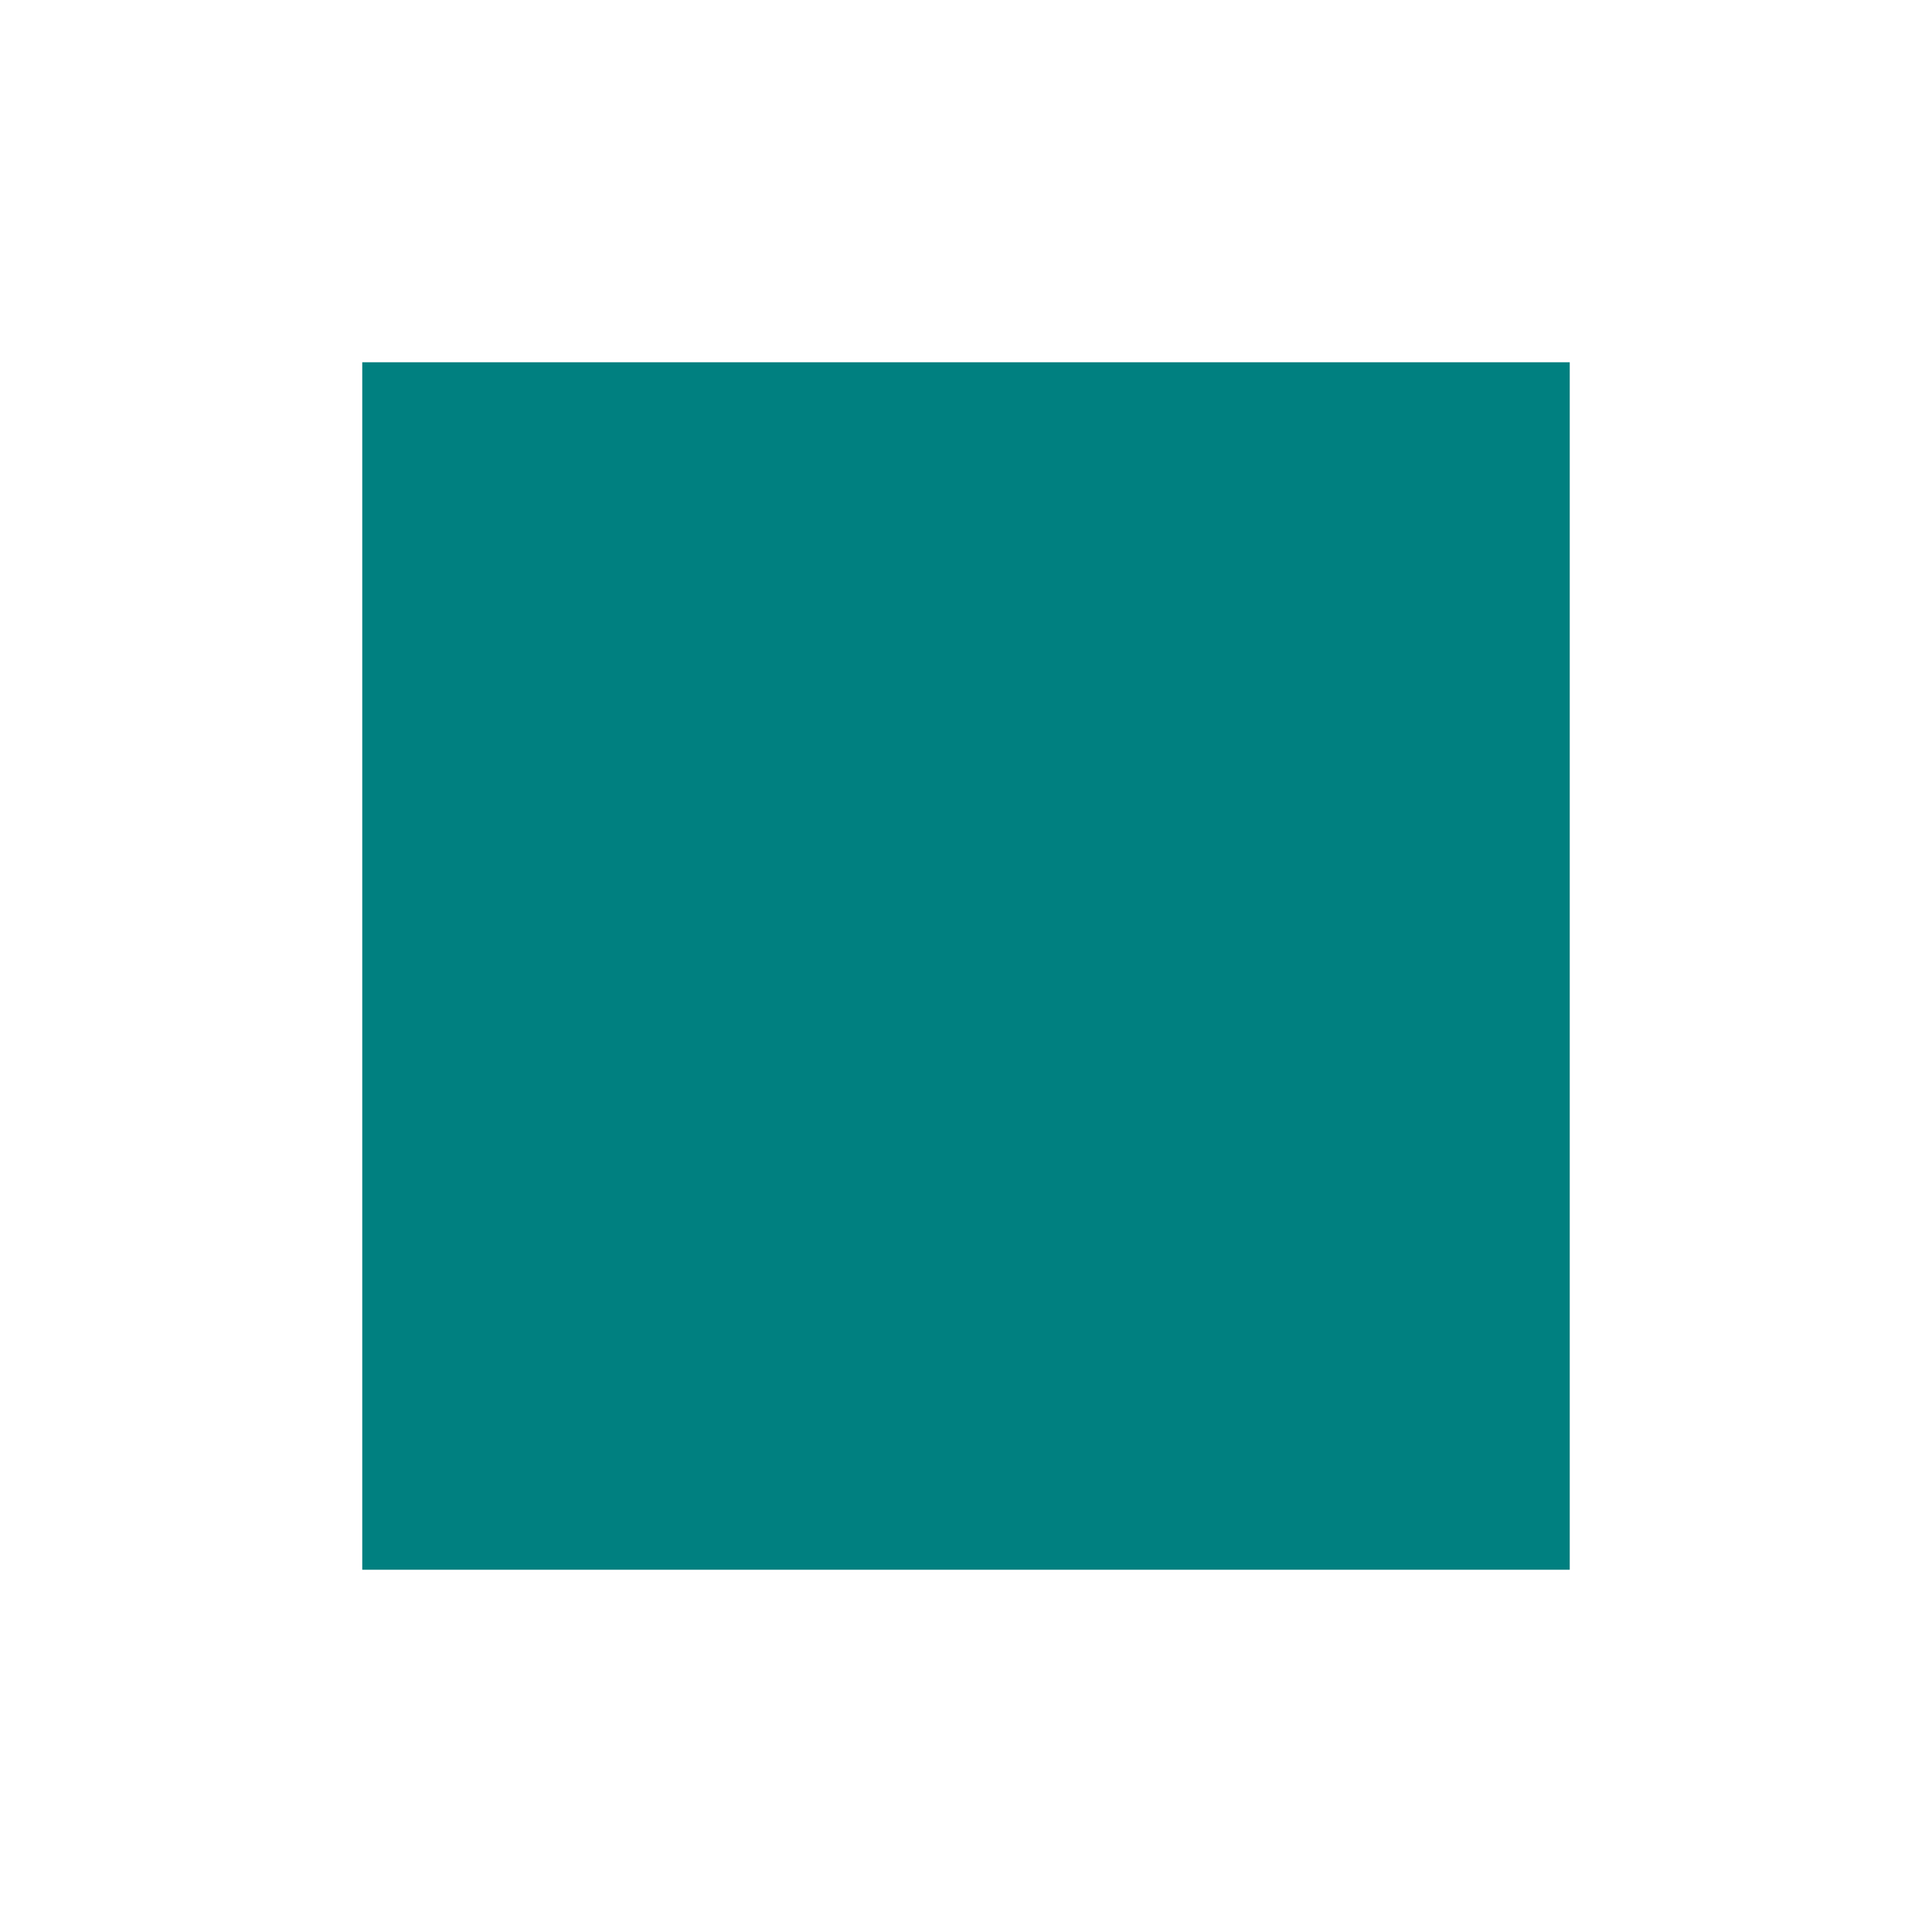
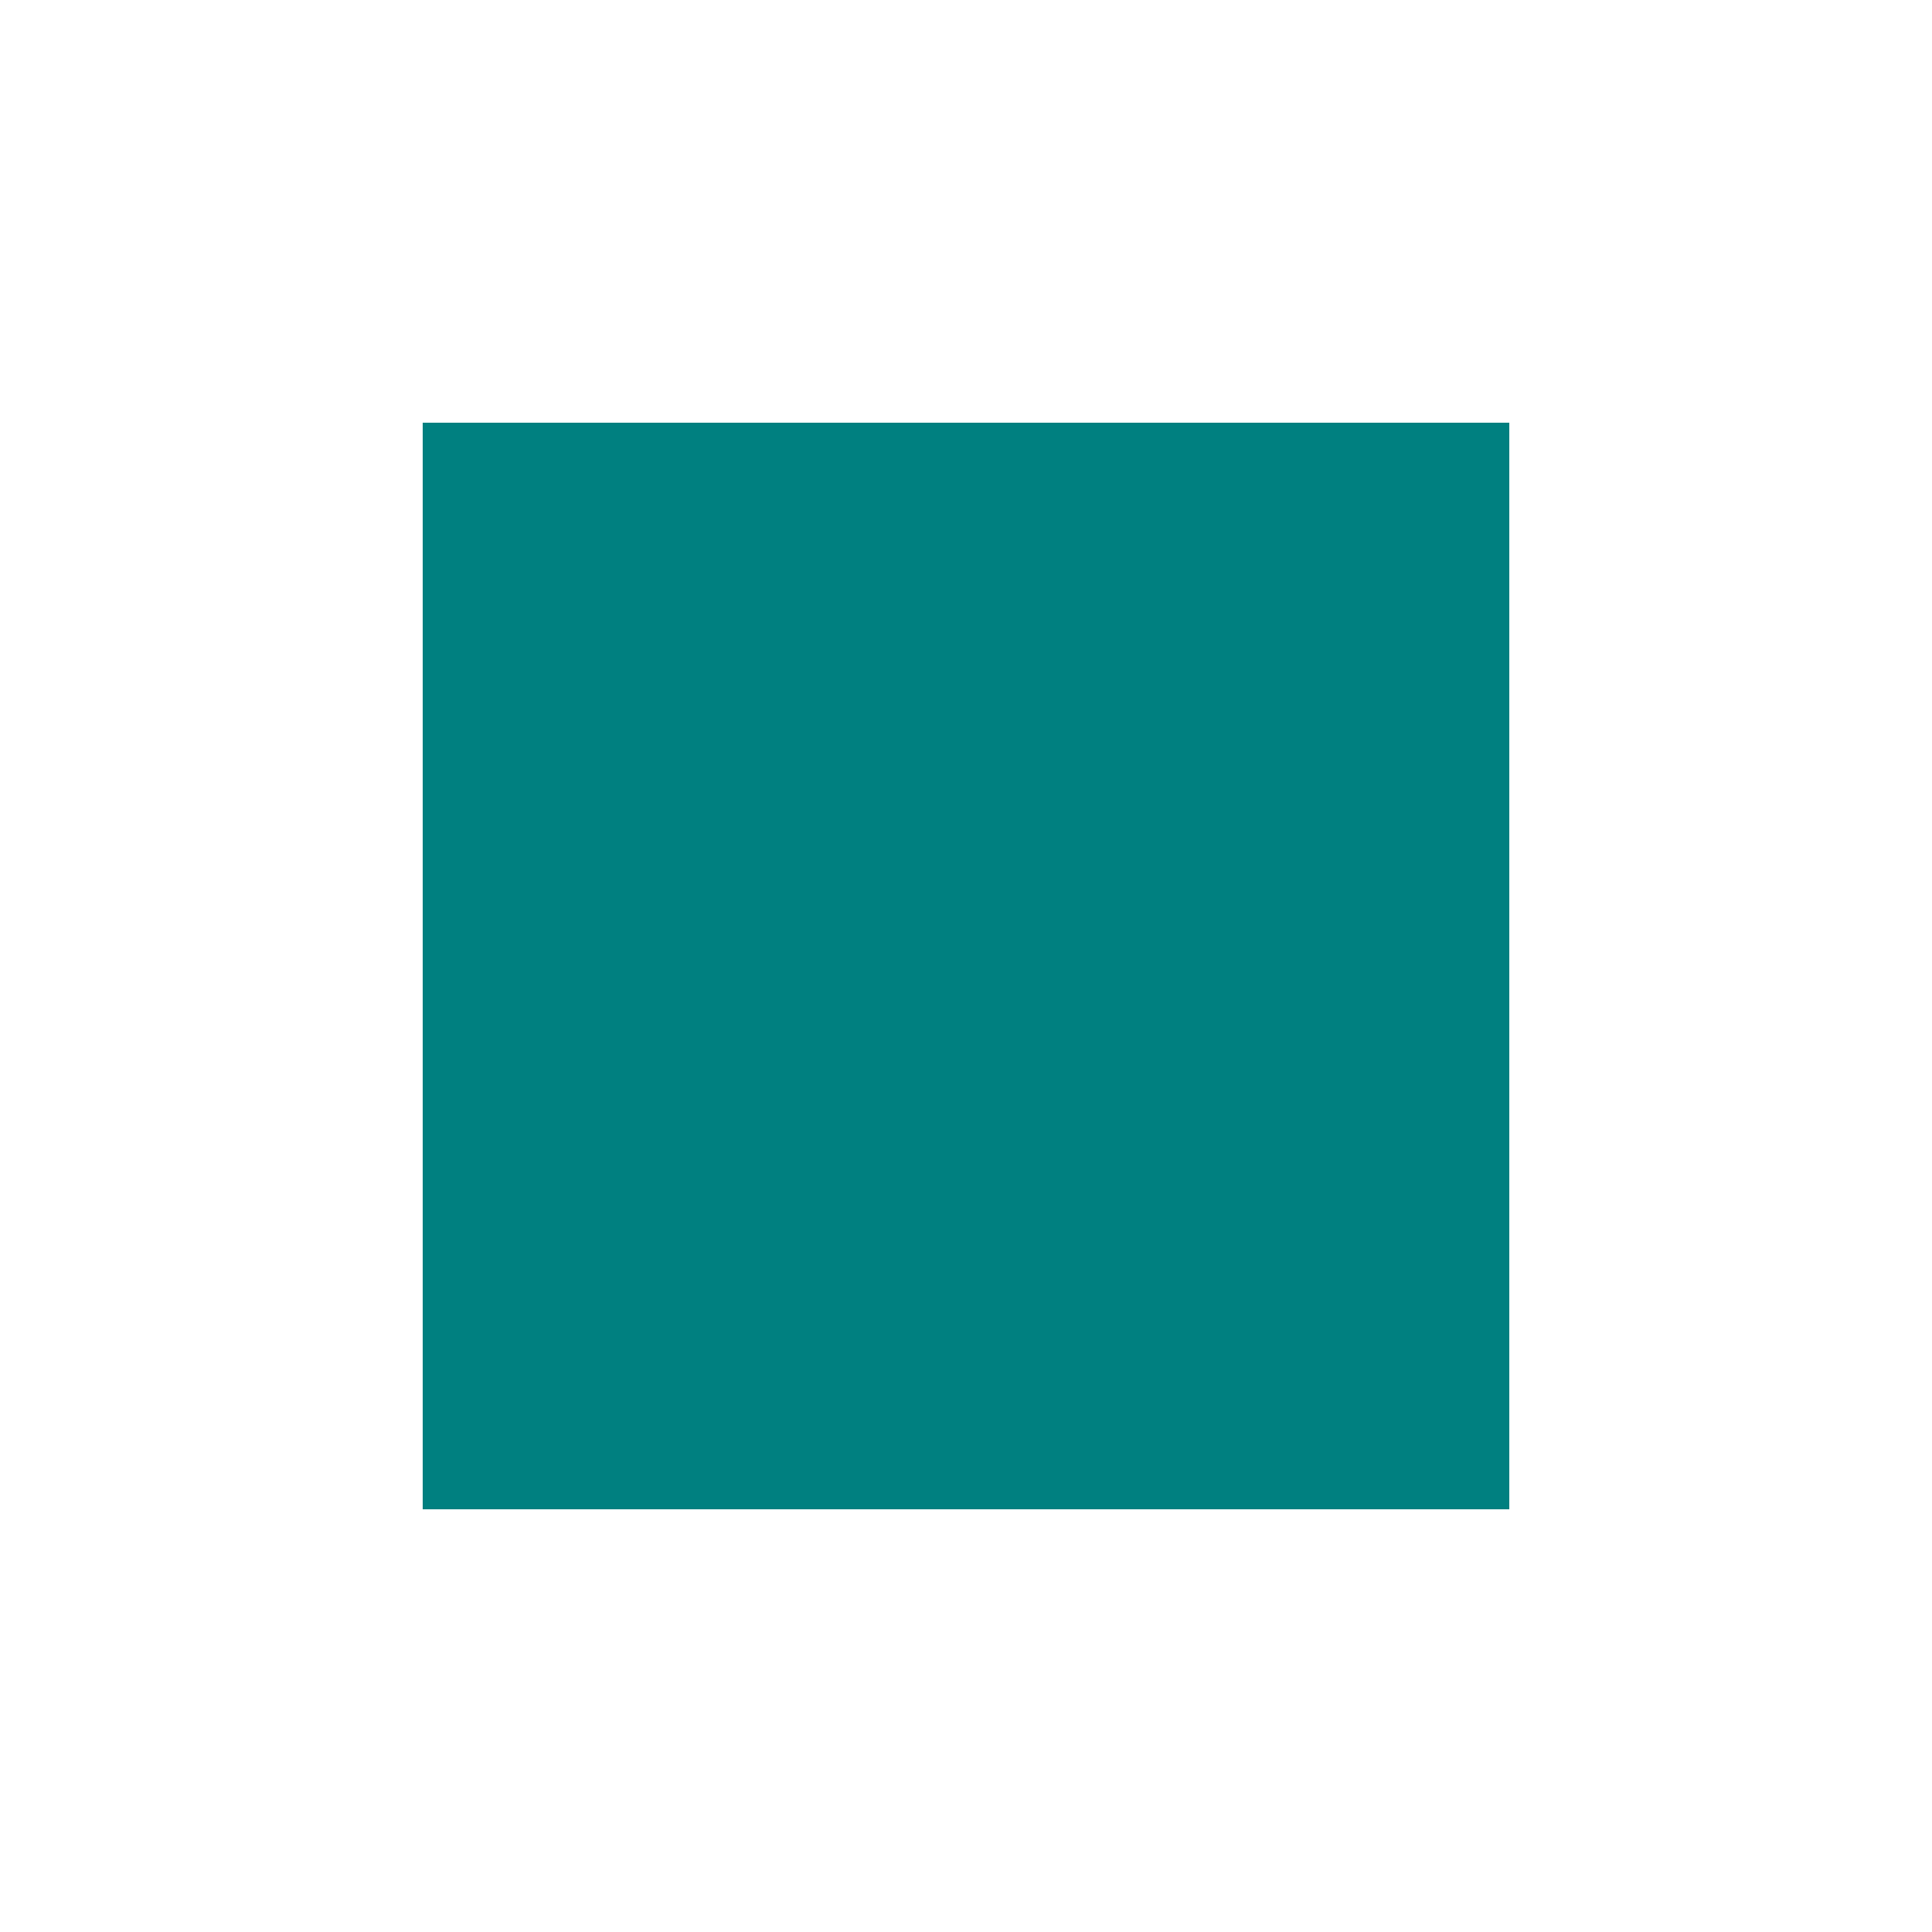
<svg xmlns="http://www.w3.org/2000/svg" viewBox="0 0 64 64">
-   <rect x="12" y="12" width="40" height="40" fill="#008080" />
+   <rect x="14" y="14" width="36" height="36" fill="#008080" />
</svg>
